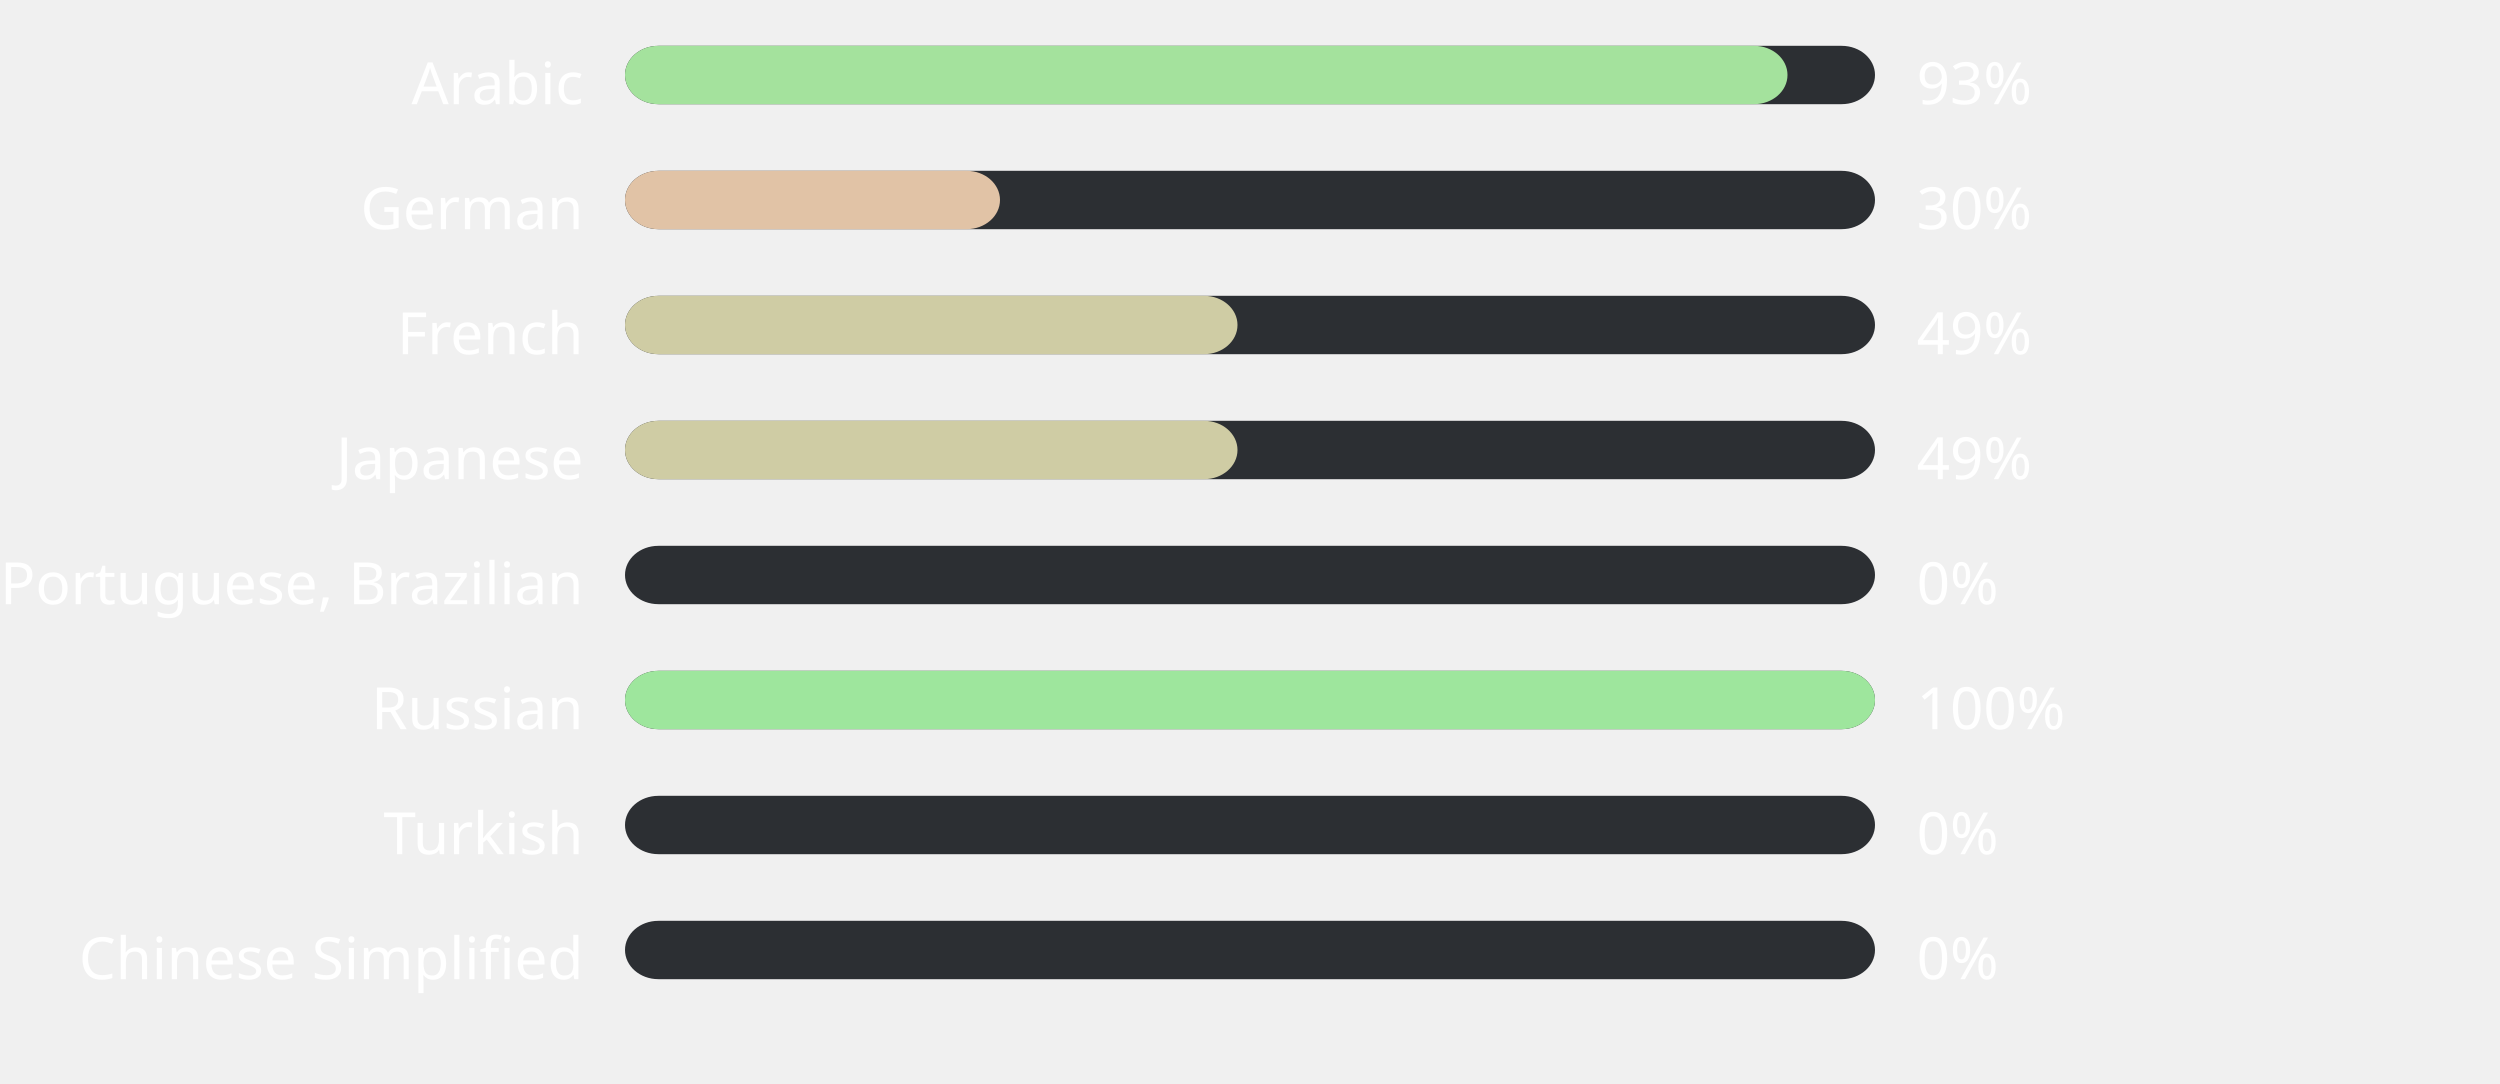
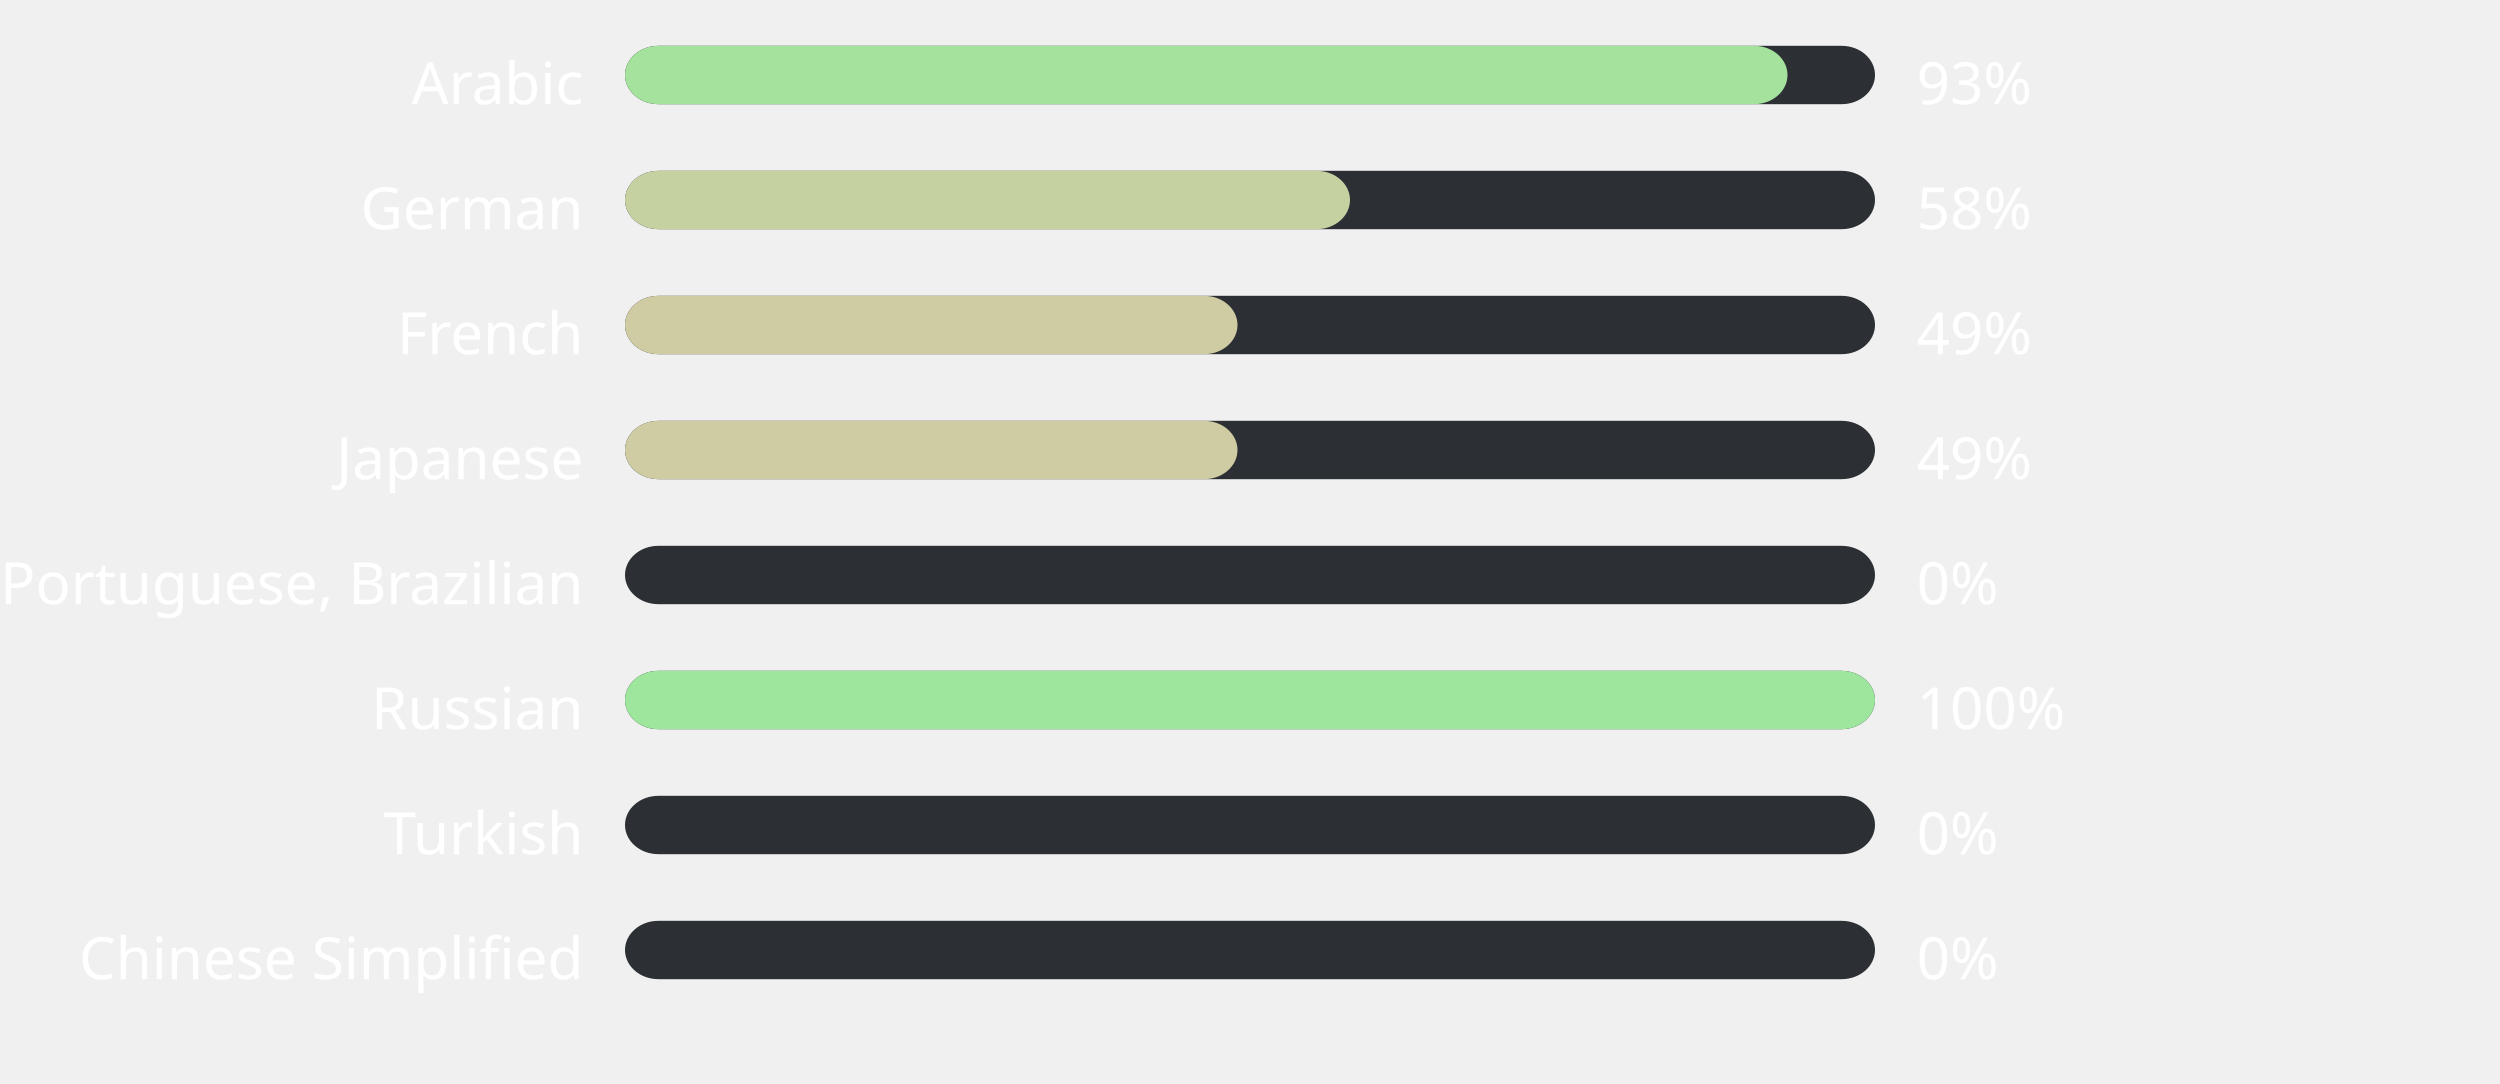
<svg xmlns="http://www.w3.org/2000/svg" width="600" height="260" style="background:#00000000">
  <style>text { font-family: sans-serif; font-size: 14px; fill: #ffffff; }</style>
  <text x="140" y="25" text-anchor="end">Arabic</text>
  <rect x="150" y="11" width="300" height="14" fill="#2C2F33" rx="8" ry="8" />
  <rect x="150" y="11" width="279" height="14" fill="#a4e29d" rx="8" ry="8" />
  <text x="460" y="25" text-anchor="start">93%</text>
  <text x="140" y="55" text-anchor="end">German</text>
  <rect x="150" y="41" width="300" height="14" fill="#2C2F33" rx="8" ry="8" />
-   <rect x="150" y="41" width="90" height="14" fill="#e1c3a6" rx="8" ry="8" />
-   <text x="460" y="55" text-anchor="start">30%</text>
+   <rect x="150" y="41" width="174" height="14" fill="#c6d1a2" rx="8" ry="8" />
+   <text x="460" y="55" text-anchor="start">58%</text>
  <text x="140" y="85" text-anchor="end">French</text>
  <rect x="150" y="71" width="300" height="14" fill="#2C2F33" rx="8" ry="8" />
  <rect x="150" y="71" width="147" height="14" fill="#cfcca4" rx="8" ry="8" />
  <text x="460" y="85" text-anchor="start">49%</text>
  <text x="140" y="115" text-anchor="end">Japanese</text>
  <rect x="150" y="101" width="300" height="14" fill="#2C2F33" rx="8" ry="8" />
  <rect x="150" y="101" width="147" height="14" fill="#cfcca4" rx="8" ry="8" />
  <text x="460" y="115" text-anchor="start">49%</text>
  <text x="140" y="145" text-anchor="end">Portuguese, Brazilian</text>
  <rect x="150" y="131" width="300" height="14" fill="#2C2F33" rx="8" ry="8" />
  <rect x="150" y="131" width="0" height="14" fill="#ffb4ab" rx="8" ry="8" />
  <text x="460" y="145" text-anchor="start">0%</text>
  <text x="140" y="175" text-anchor="end">Russian</text>
  <rect x="150" y="161" width="300" height="14" fill="#2C2F33" rx="8" ry="8" />
  <rect x="150" y="161" width="300" height="14" fill="#9ee69d" rx="8" ry="8" />
  <text x="460" y="175" text-anchor="start">100%</text>
  <text x="140" y="205" text-anchor="end">Turkish</text>
  <rect x="150" y="191" width="300" height="14" fill="#2C2F33" rx="8" ry="8" />
  <rect x="150" y="191" width="0" height="14" fill="#ffb4ab" rx="8" ry="8" />
  <text x="460" y="205" text-anchor="start">0%</text>
  <text x="140" y="235" text-anchor="end">Chinese Simplified</text>
  <rect x="150" y="221" width="300" height="14" fill="#2C2F33" rx="8" ry="8" />
  <rect x="150" y="221" width="0" height="14" fill="#ffb4ab" rx="8" ry="8" />
  <text x="460" y="235" text-anchor="start">0%</text>
</svg>
